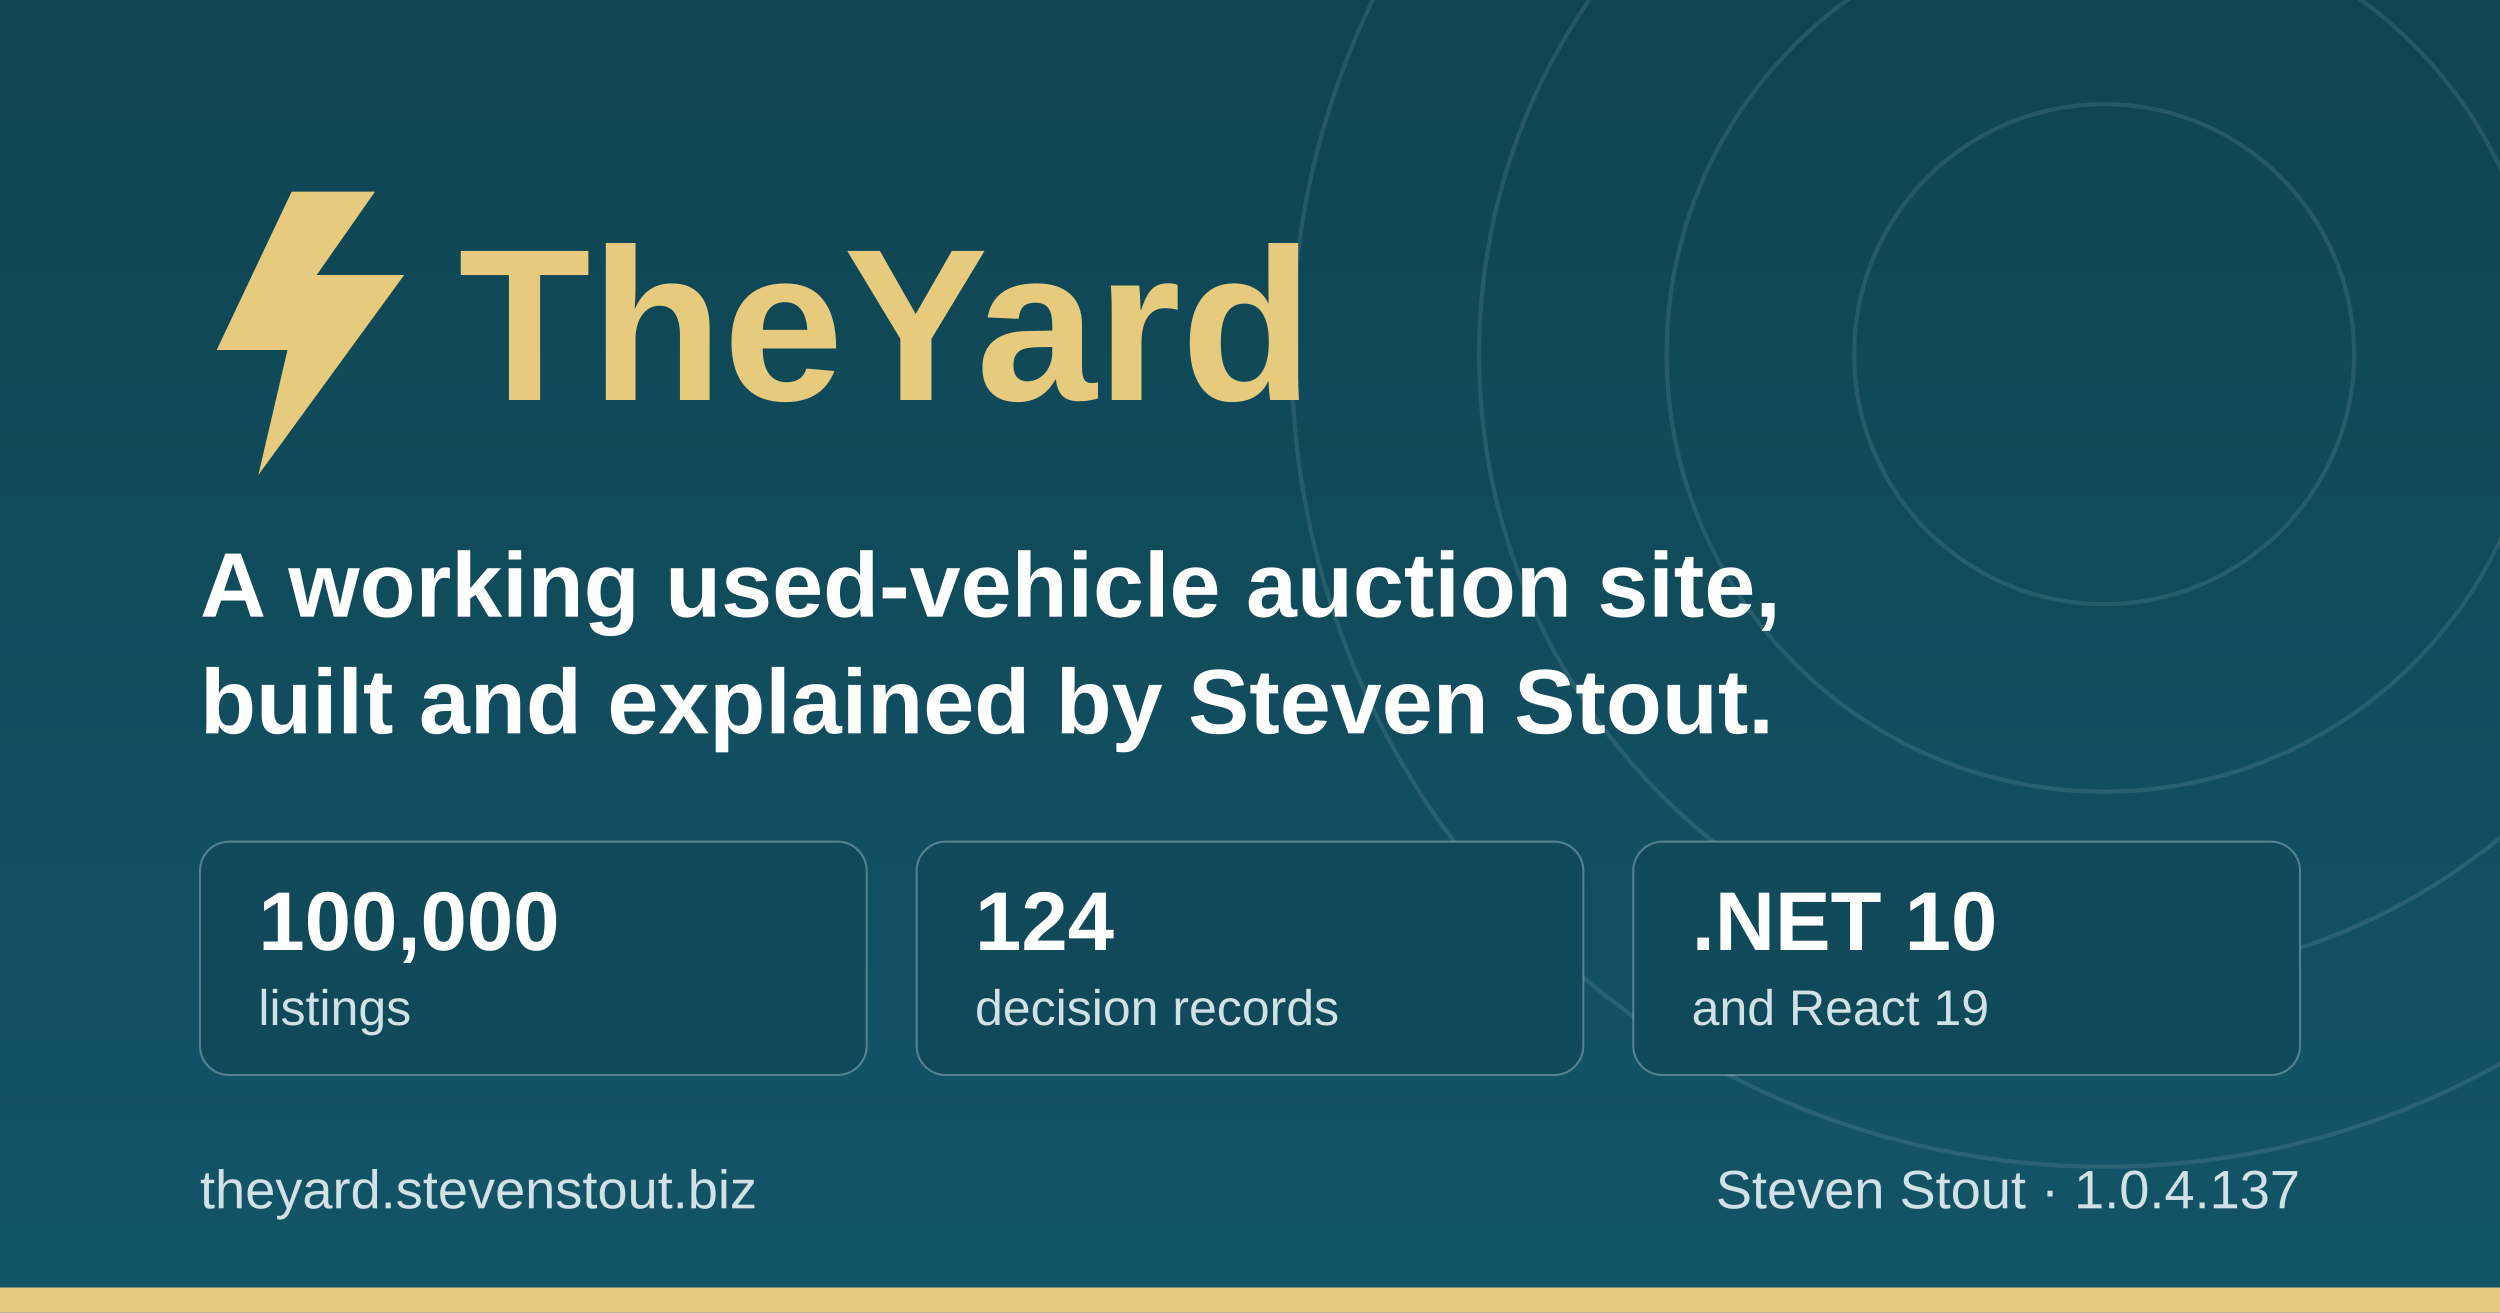
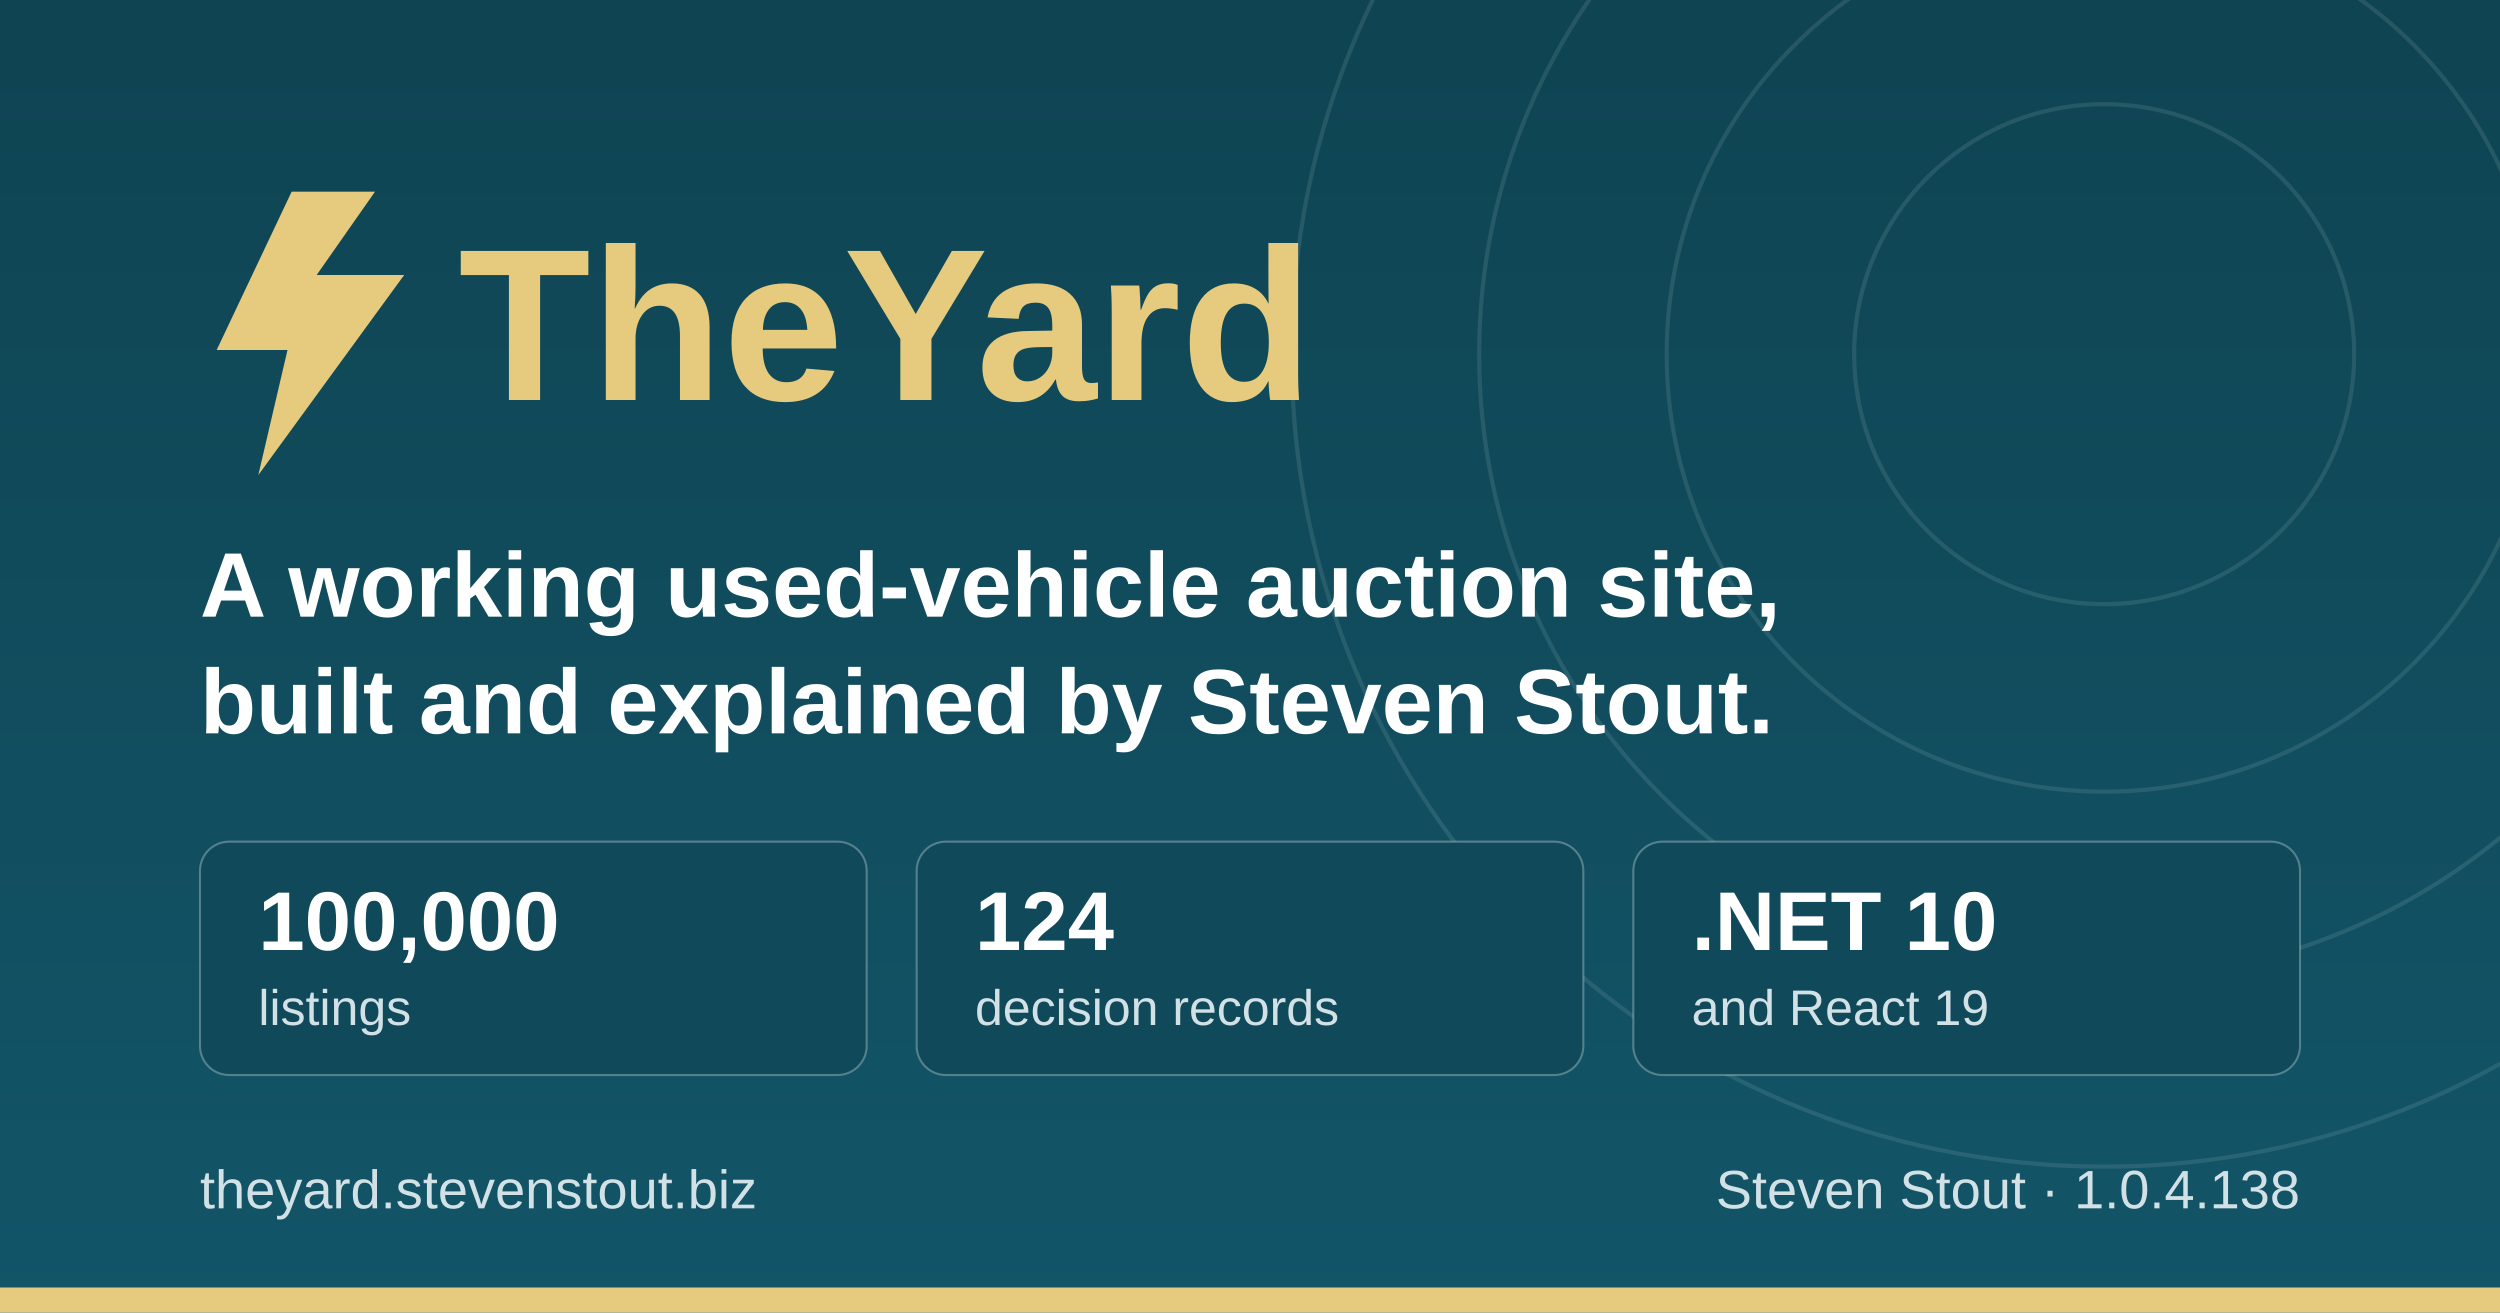
<svg xmlns="http://www.w3.org/2000/svg" width="1200" height="630" viewBox="0 0 1200 630" role="img" aria-label="TheYard, a used-vehicle auction platform, by Steven Stout">
  <defs>
    <linearGradient id="ground" x1="0" y1="0" x2="0" y2="1">
      <stop offset="0" stop-color="#0f4452" />
      <stop offset="1" stop-color="#125568" />
    </linearGradient>
  </defs>
  <rect width="1200" height="630" fill="url(#ground)" />
  <g fill="none" stroke="#d1e1e6" stroke-opacity="0.12" stroke-width="2">
    <circle cx="1010" cy="170" r="120" />
    <circle cx="1010" cy="170" r="210" />
    <circle cx="1010" cy="170" r="300" />
    <circle cx="1010" cy="170" r="390" />
  </g>
  <rect x="0" y="618" width="1200" height="12" fill="#e6cb7e" />
  <g transform="translate(96, 176)">
    <path d="M44 -84 L8 -8 h34 l-14 60 l70 -96 h-42 l28 -40 z" fill="#e6cb7e" />
    <text x="124" y="16" font-family="IBM Plex Sans, Segoe UI, system-ui, Arial, sans-serif" font-size="104" font-weight="700" fill="#e6cb7e">TheYard</text>
  </g>
  <text x="96" y="296" font-family="IBM Plex Sans, Segoe UI, system-ui, Arial, sans-serif" font-size="44" font-weight="600" fill="#ffffff">A working used-vehicle auction site,</text>
  <text x="96" y="352" font-family="IBM Plex Sans, Segoe UI, system-ui, Arial, sans-serif" font-size="44" font-weight="600" fill="#ffffff">built and explained by Steven Stout.</text>
  <g font-family="IBM Plex Sans, Segoe UI, system-ui, Arial, sans-serif">
    <rect x="96" y="404" width="320" height="112" rx="14" fill="#10495a" stroke="#d1e1e6" stroke-opacity="0.35" />
    <text x="124" y="456" font-size="40" font-weight="700" fill="#ffffff">100,000</text>
    <text x="124" y="492" font-size="24" font-weight="500" fill="#d1e1e6">listings</text>
    <rect x="440" y="404" width="320" height="112" rx="14" fill="#10495a" stroke="#d1e1e6" stroke-opacity="0.35" />
    <text x="468" y="456" font-size="40" font-weight="700" fill="#ffffff">124</text>
    <text x="468" y="492" font-size="24" font-weight="500" fill="#d1e1e6">decision records</text>
    <rect x="784" y="404" width="320" height="112" rx="14" fill="#10495a" stroke="#d1e1e6" stroke-opacity="0.35" />
    <text x="812" y="456" font-size="40" font-weight="700" fill="#ffffff">.NET 10</text>
    <text x="812" y="492" font-size="24" font-weight="500" fill="#d1e1e6">and React 19</text>
  </g>
  <text x="96" y="580" font-family="IBM Plex Sans, Segoe UI, system-ui, Arial, sans-serif" font-size="26" font-weight="500" fill="#d1e1e6">theyard.stevenstout.biz</text>
-   <text x="1104" y="580" text-anchor="end" font-family="IBM Plex Sans, Segoe UI, system-ui, Arial, sans-serif" font-size="26" font-weight="500" fill="#d1e1e6">Steven Stout · 1.0.4.137</text>
+   <text x="1104" y="580" text-anchor="end" font-family="IBM Plex Sans, Segoe UI, system-ui, Arial, sans-serif" font-size="26" font-weight="500" fill="#d1e1e6">Steven Stout · 1.0.4.138</text>
</svg>
